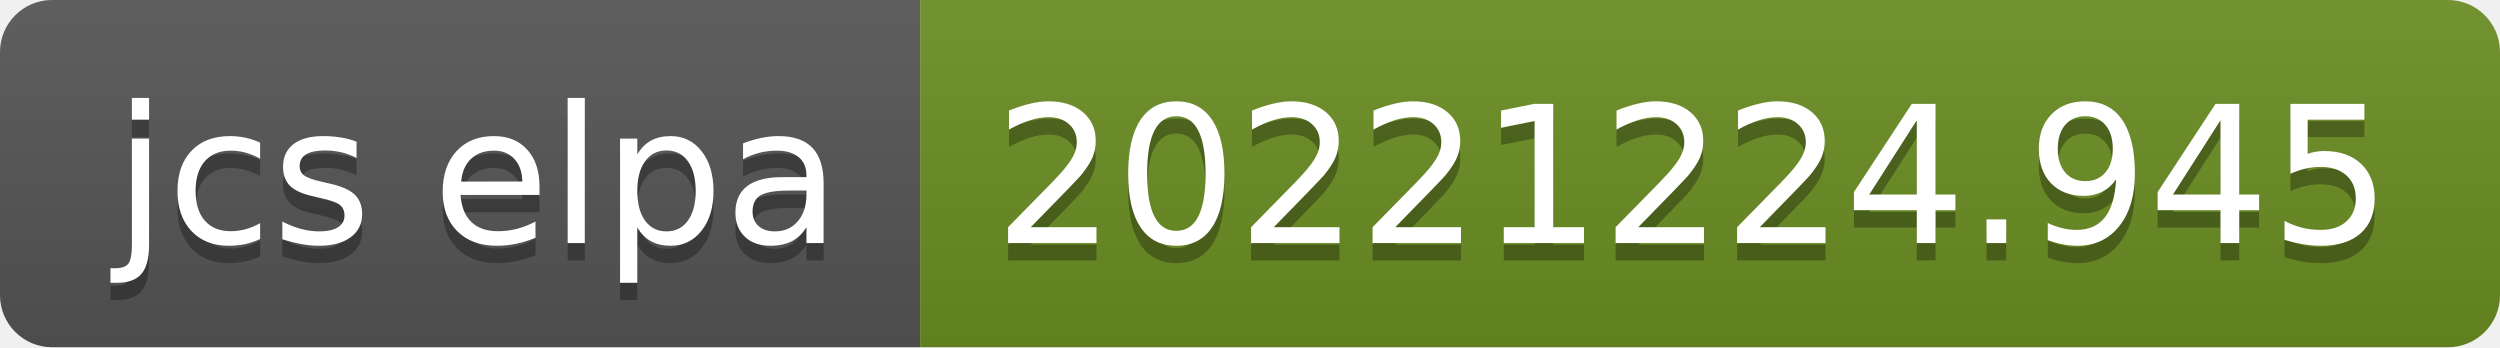
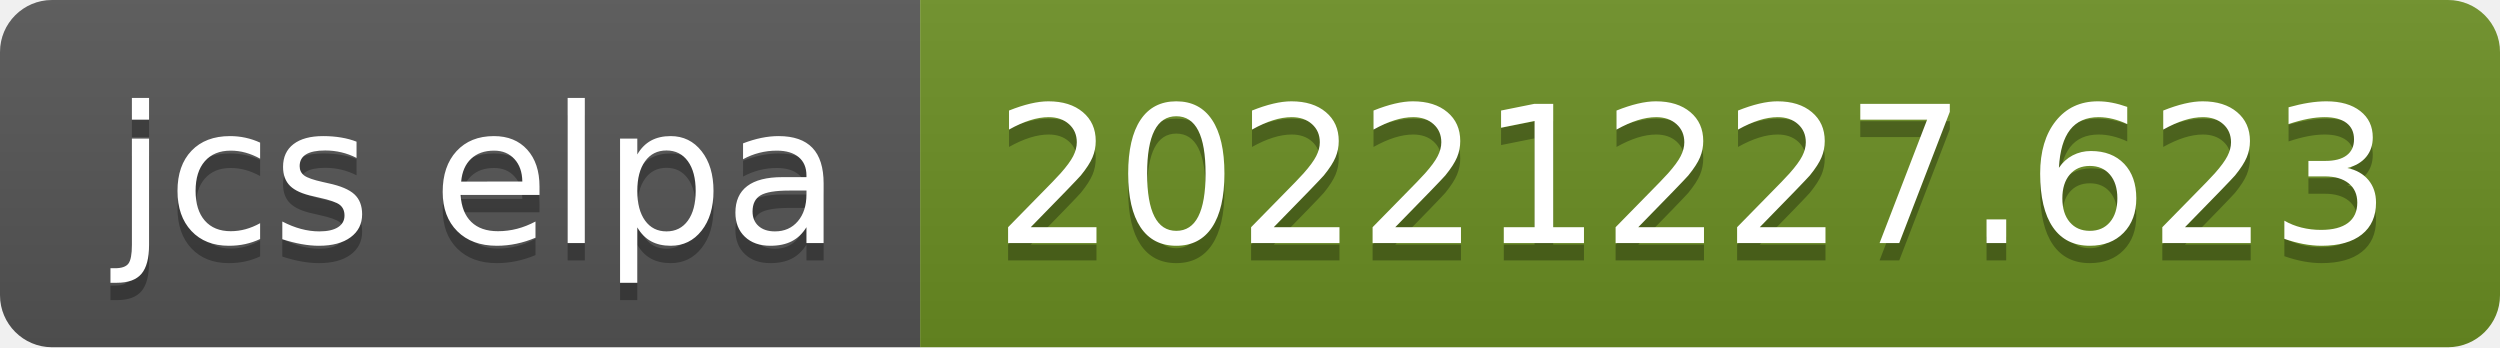
- <svg xmlns="http://www.w3.org/2000/svg" width="144" height="20" role="img" aria-label="jcs elpa: 20221224.945">
+ <svg xmlns="http://www.w3.org/2000/svg" width="144" height="20" role="img" aria-label="jcs elpa: 20221227.623">
  <linearGradient id="s" x2="0" y2="100%">
    <stop offset="0" stop-color="#bbb" stop-opacity=".1" />
    <stop offset="1" stop-opacity=".1" />
  </linearGradient>
  <clipPath id="r">
    <rect width="144" height="20" rx="3" fill="#fff" />
  </clipPath>
  <g clip-path="url(#r)">
    <rect width="53" height="20" fill="#555" />
    <rect x="53" width="91" height="20" fill="#6b8e23" />
    <rect width="144" height="20" fill="url(#s)" />
  </g>
  <g fill="#fff" text-anchor="middle" font-family="Verdana,Geneva,DejaVu Sans,sans-serif" text-rendering="geometricPrecision" font-size="110">
    <text aria-hidden="true" x="275" y="150" fill="#010101" fill-opacity=".3" transform="scale(.1)" textLength="430">jcs elpa</text>
    <text x="275" y="140" transform="scale(.1)" fill="#fff" textLength="430">jcs elpa</text>
-     <text aria-hidden="true" x="975" y="150" fill="#010101" fill-opacity=".3" transform="scale(.1)" textLength="810">20221224.945</text>
-     <text x="975" y="140" transform="scale(.1)" fill="#fff" textLength="810">20221224.945</text>
+     <text aria-hidden="true" x="975" y="150" fill="#010101" fill-opacity=".3" transform="scale(.1)" textLength="810">20221227.623</text>
+     <text x="975" y="140" transform="scale(.1)" fill="#fff" textLength="810">20221227.623</text>
  </g>
</svg>
